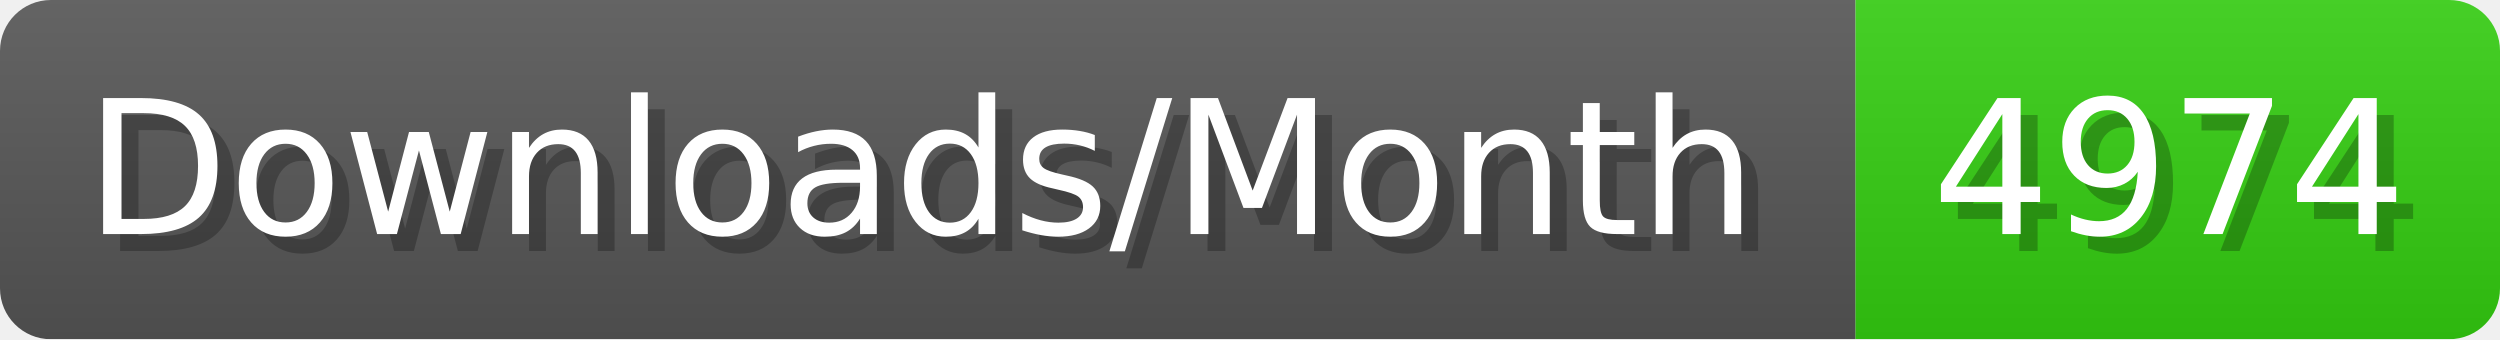
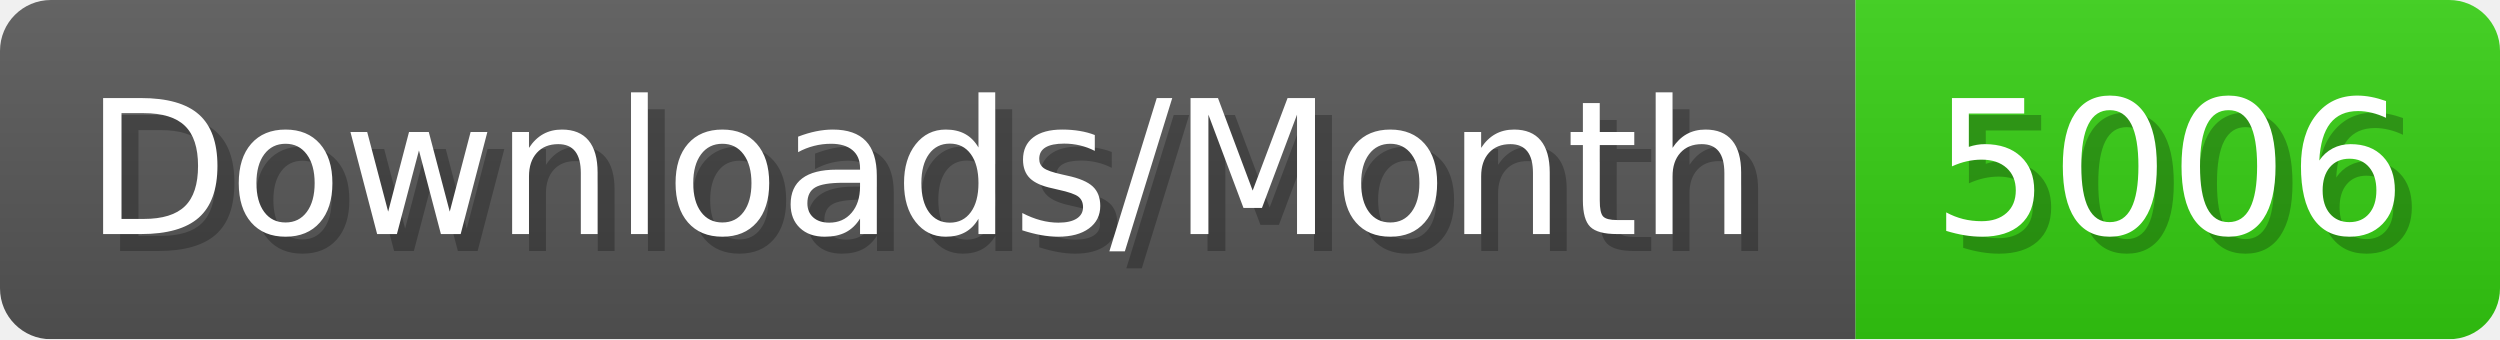
- <svg xmlns="http://www.w3.org/2000/svg" width="147.4" height="20" viewBox="0 0 1474 200" role="img" aria-label="Downloads/Month: 4974">
+ <svg xmlns="http://www.w3.org/2000/svg" width="147.4" height="20" viewBox="0 0 1474 200" role="img" aria-label="Downloads/Month: 5006">
  <linearGradient id="YlXUI" x2="0" y2="100%">
    <stop offset="0" stop-opacity=".1" stop-color="#EEE" />
    <stop offset="1" stop-opacity=".1" />
  </linearGradient>
  <mask id="JHhop">
    <rect width="1474" height="200" rx="30" fill="#FFF" />
  </mask>
  <g mask="url(#JHhop)">
    <rect width="1094" height="200" fill="#555" />
    <rect width="380" height="200" fill="#3C1" x="1094" />
    <rect width="1474" height="200" fill="url(#YlXUI)" />
  </g>
  <g aria-hidden="true" fill="#fff" text-anchor="start" font-family="Verdana,DejaVu Sans,sans-serif" font-size="110">
    <text x="60" y="148" textLength="994" fill="#000" opacity="0.25">Downloads/Month</text>
    <text x="50" y="138" textLength="994">Downloads/Month</text>
-     <text x="1149" y="148" textLength="280" fill="#000" opacity="0.25">4974</text>
-     <text x="1139" y="138" textLength="280">4974</text>
+     <text x="1149" y="148" textLength="280" fill="#000" opacity="0.25">5006</text>
+     <text x="1139" y="138" textLength="280">5006</text>
  </g>
</svg>
